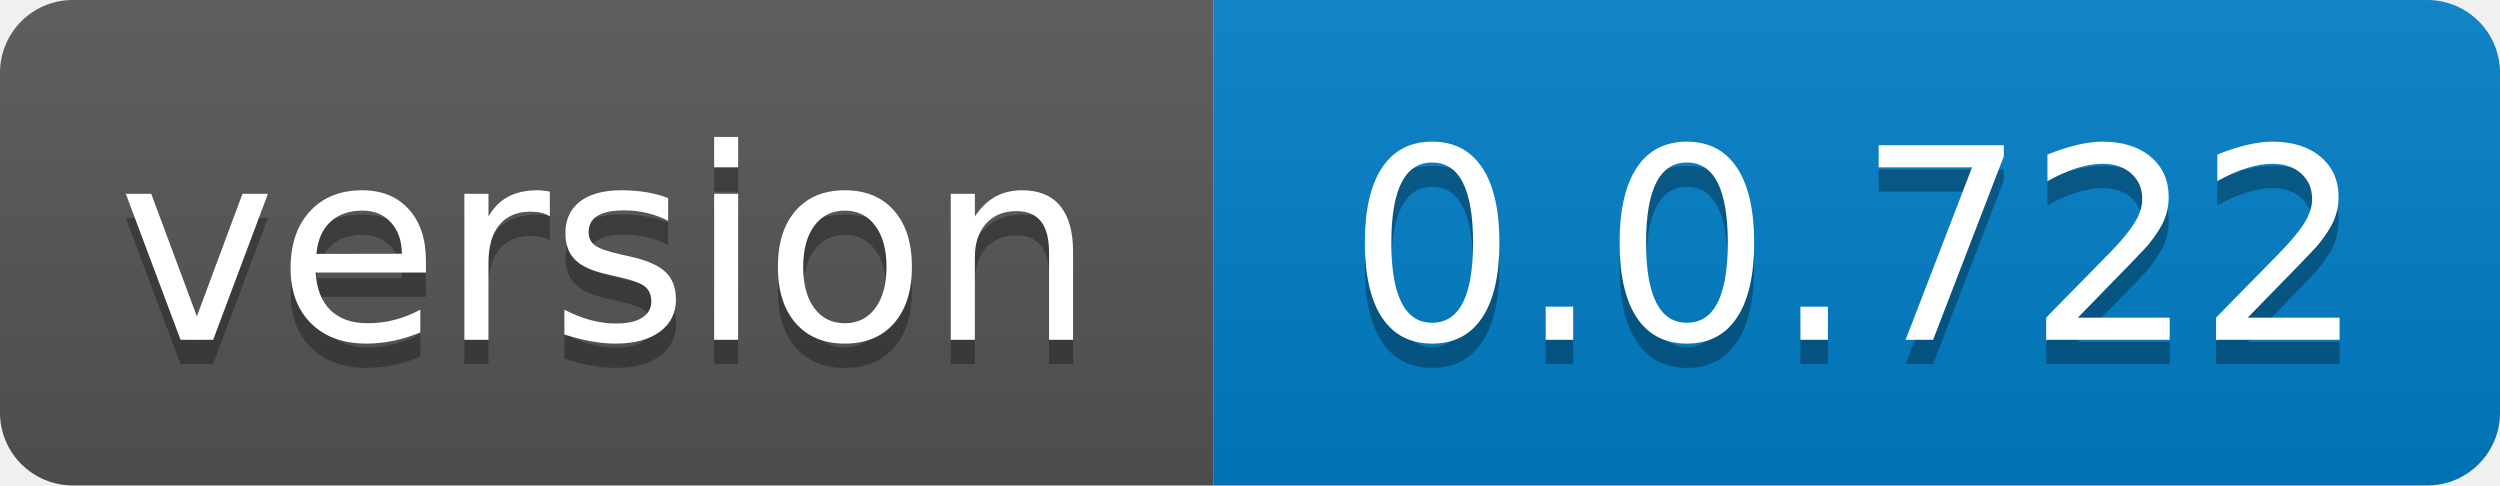
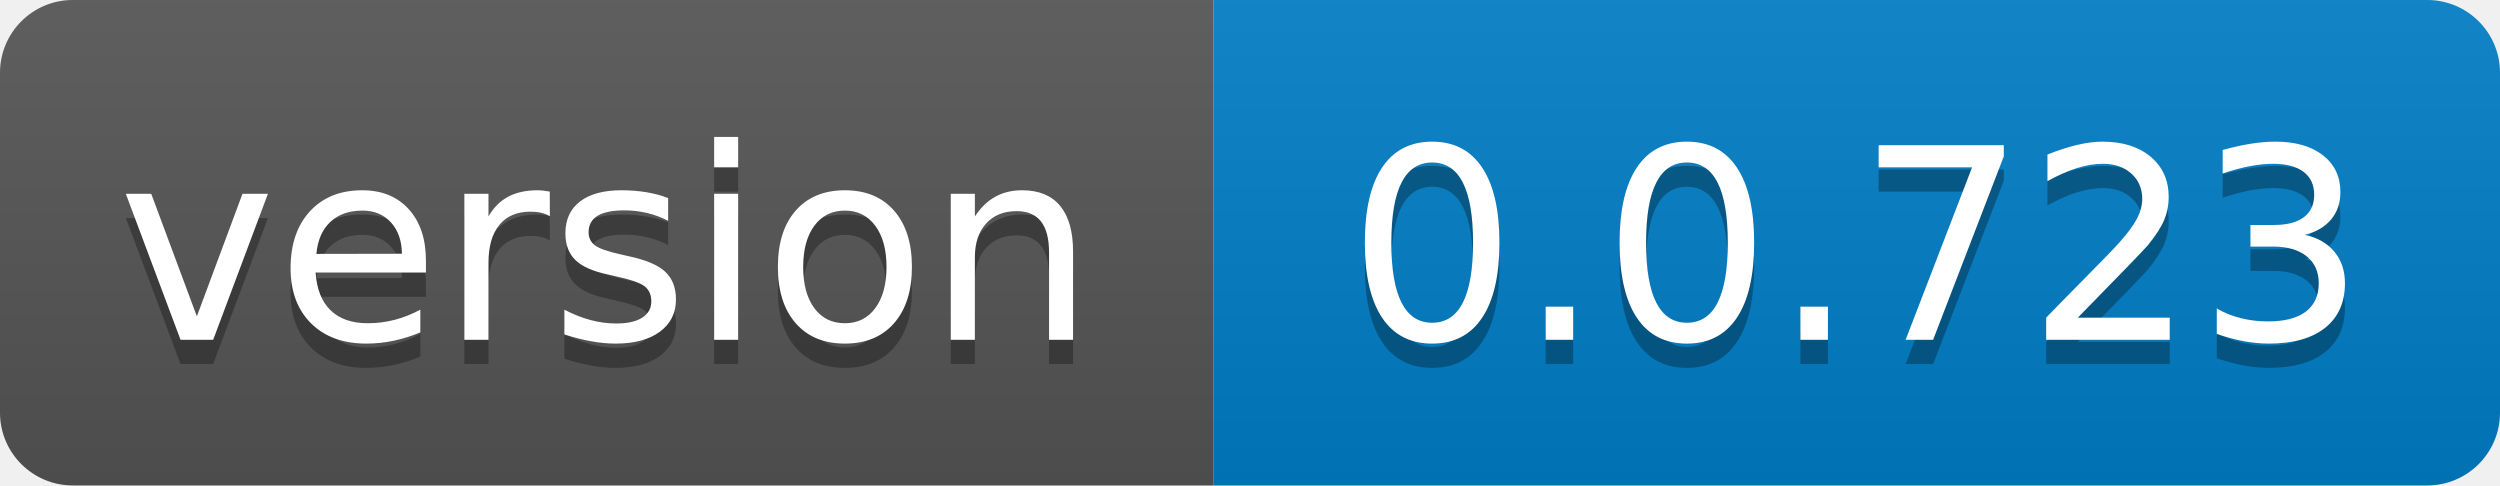
- <svg xmlns="http://www.w3.org/2000/svg" width="103" height="20" role="img" aria-label="version: 0.0.722">
+ <svg xmlns="http://www.w3.org/2000/svg" width="103" height="20" role="img" aria-label="version: 0.0.723">
  <linearGradient id="s" x2="0" y2="100%">
    <stop offset="0" stop-color="#bbb" stop-opacity=".1" />
    <stop offset="1" stop-opacity=".1" />
  </linearGradient>
  <clipPath id="r">
    <rect width="103" height="20" rx="3" fill="#fff" />
  </clipPath>
  <g clip-path="url(#r)">
    <rect width="50" height="20" fill="#555" />
    <rect x="50" width="53" height="20" fill="#007ec6" />
    <rect width="103" height="20" fill="url(#s)" />
  </g>
  <g fill="#fff" text-anchor="middle" font-family="Verdana,Geneva,DejaVu Sans,sans-serif" text-rendering="geometricPrecision" font-size="110">
    <text aria-hidden="true" x="250.0" transform="scale(.1)" textLength="400" y="150" fill="#010101" fill-opacity=".3">version</text>
    <text x="250.0" transform="scale(.1)" textLength="400" y="140" fill="#fff">version</text>
-     <text aria-hidden="true" x="765.0" transform="scale(.1)" textLength="430" y="150" fill="#010101" fill-opacity=".3">0.0.722</text>
-     <text x="765.0" transform="scale(.1)" textLength="430" y="140" fill="#fff">0.0.722</text>
+     <text aria-hidden="true" x="765.0" transform="scale(.1)" textLength="430" y="150" fill="#010101" fill-opacity=".3">0.0.723</text>
+     <text x="765.0" transform="scale(.1)" textLength="430" y="140" fill="#fff">0.0.723</text>
  </g>
</svg>
